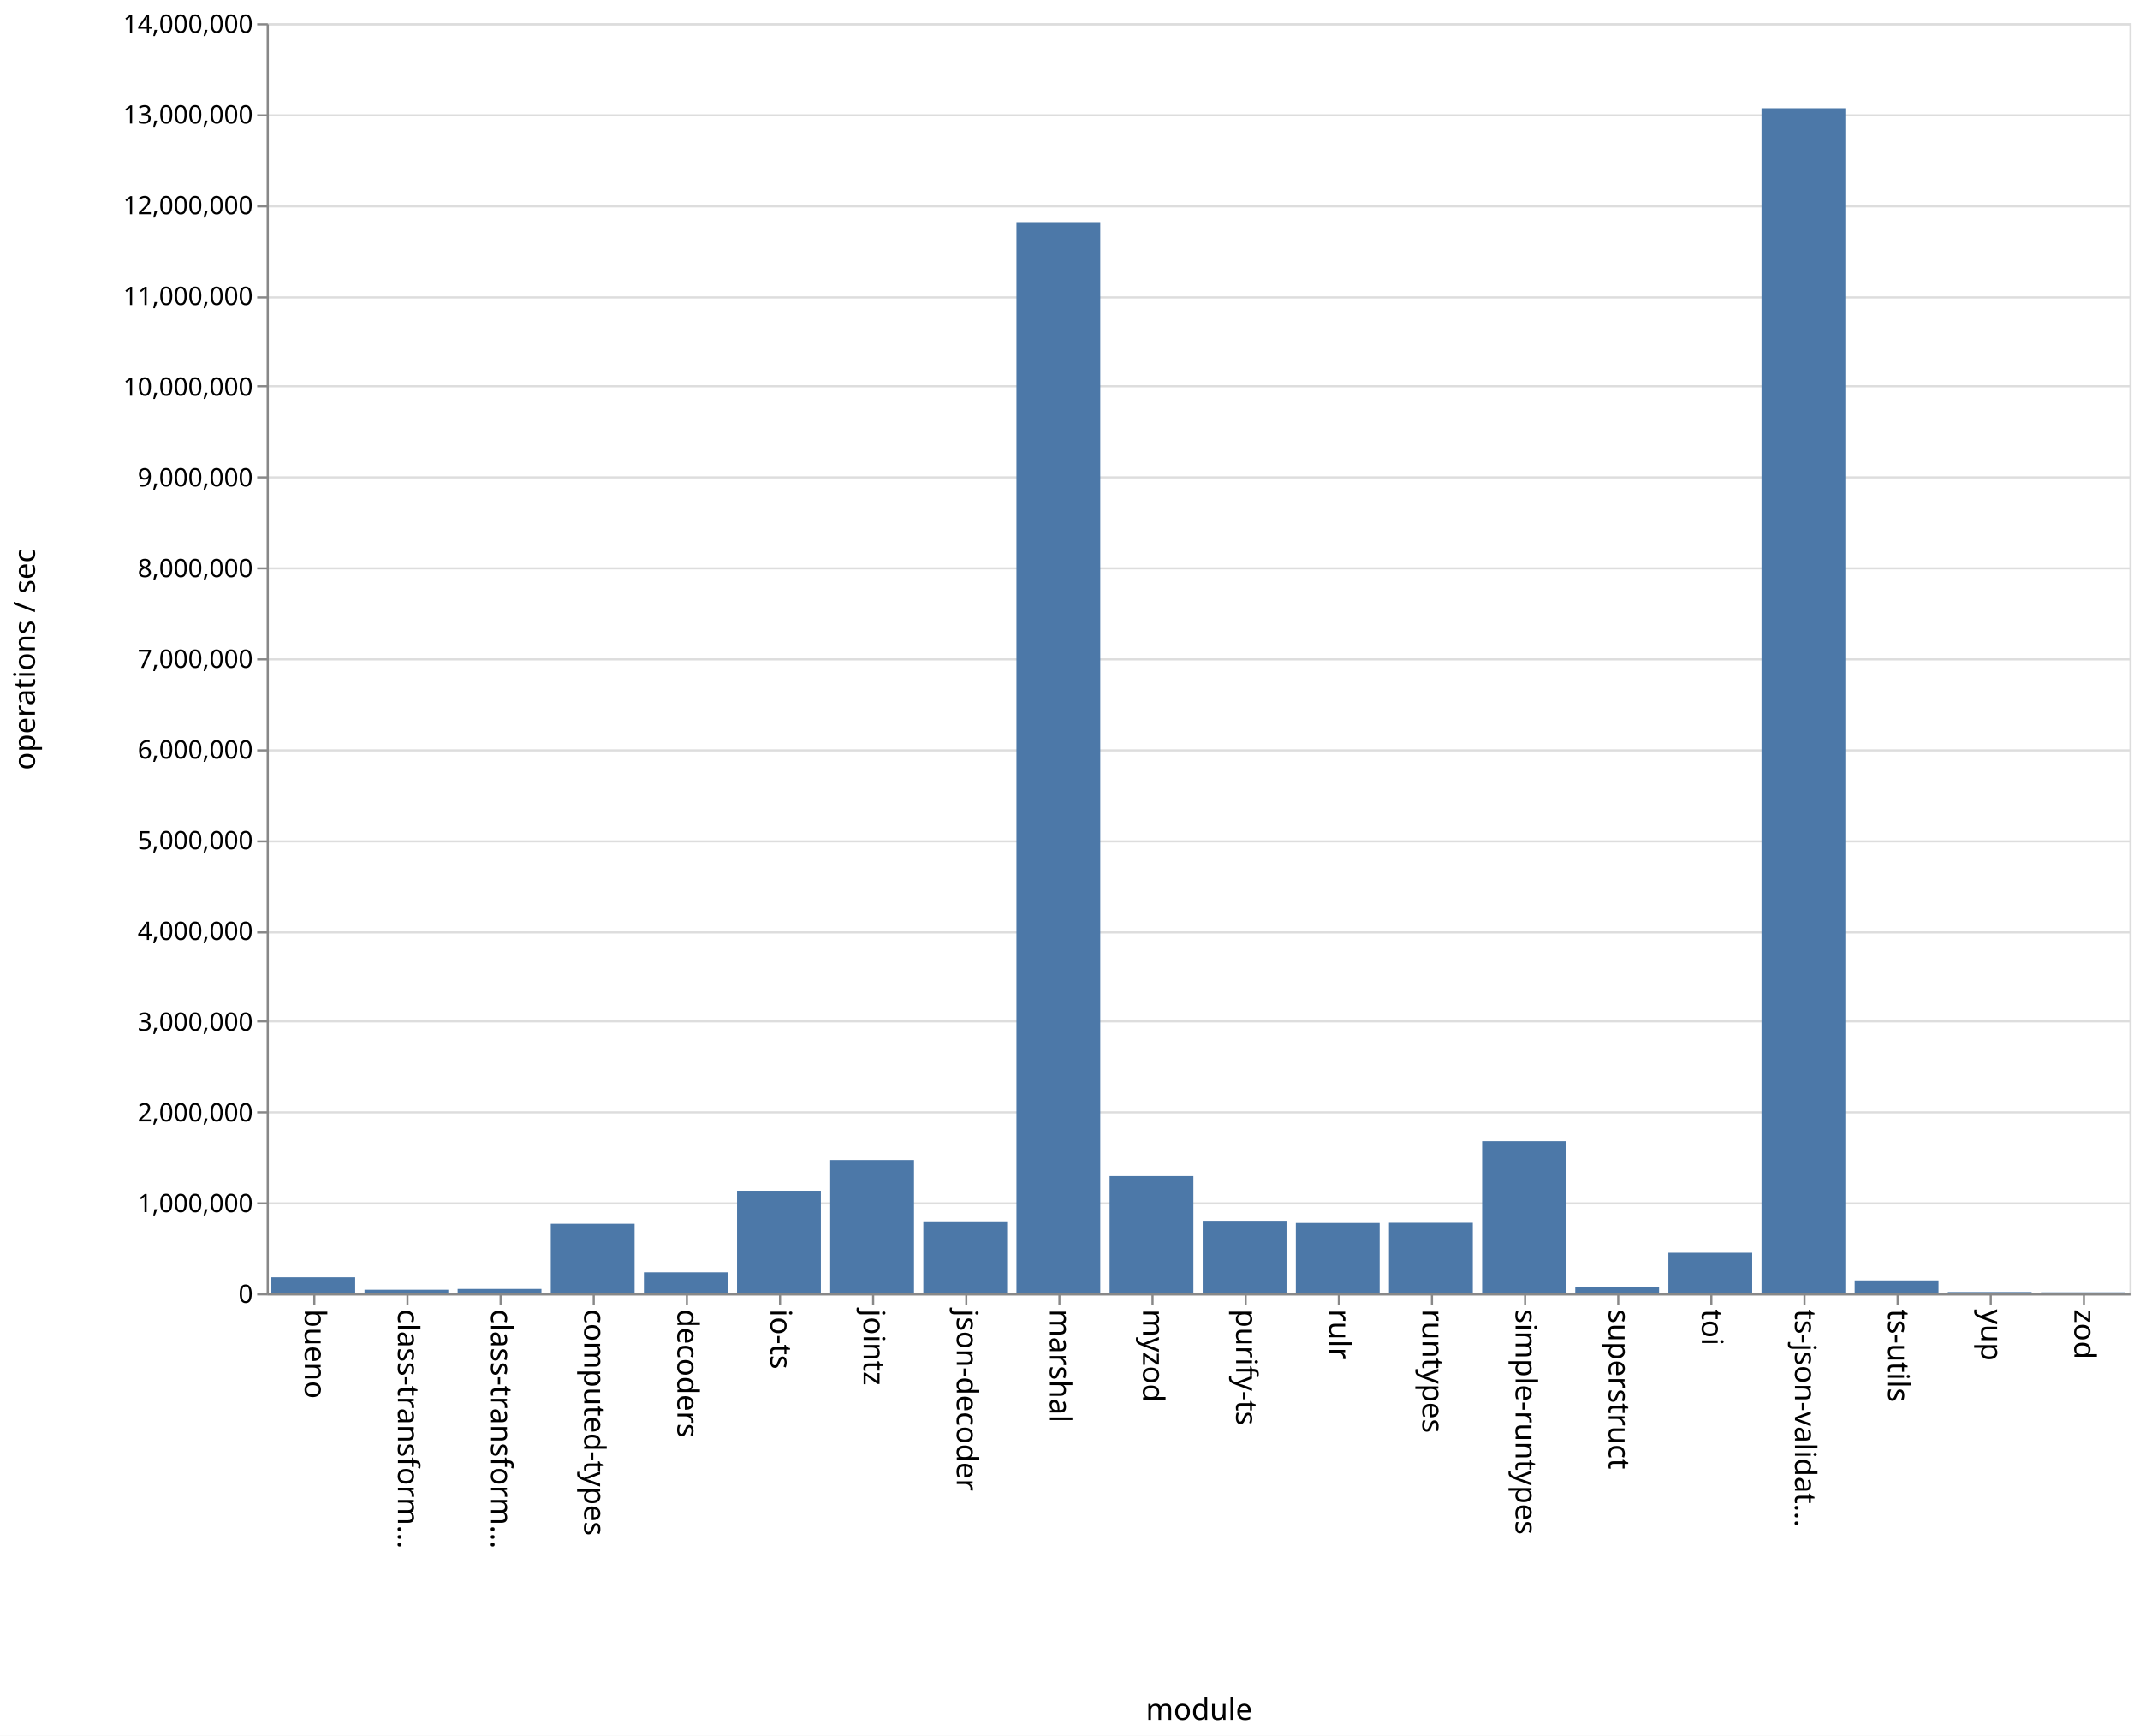
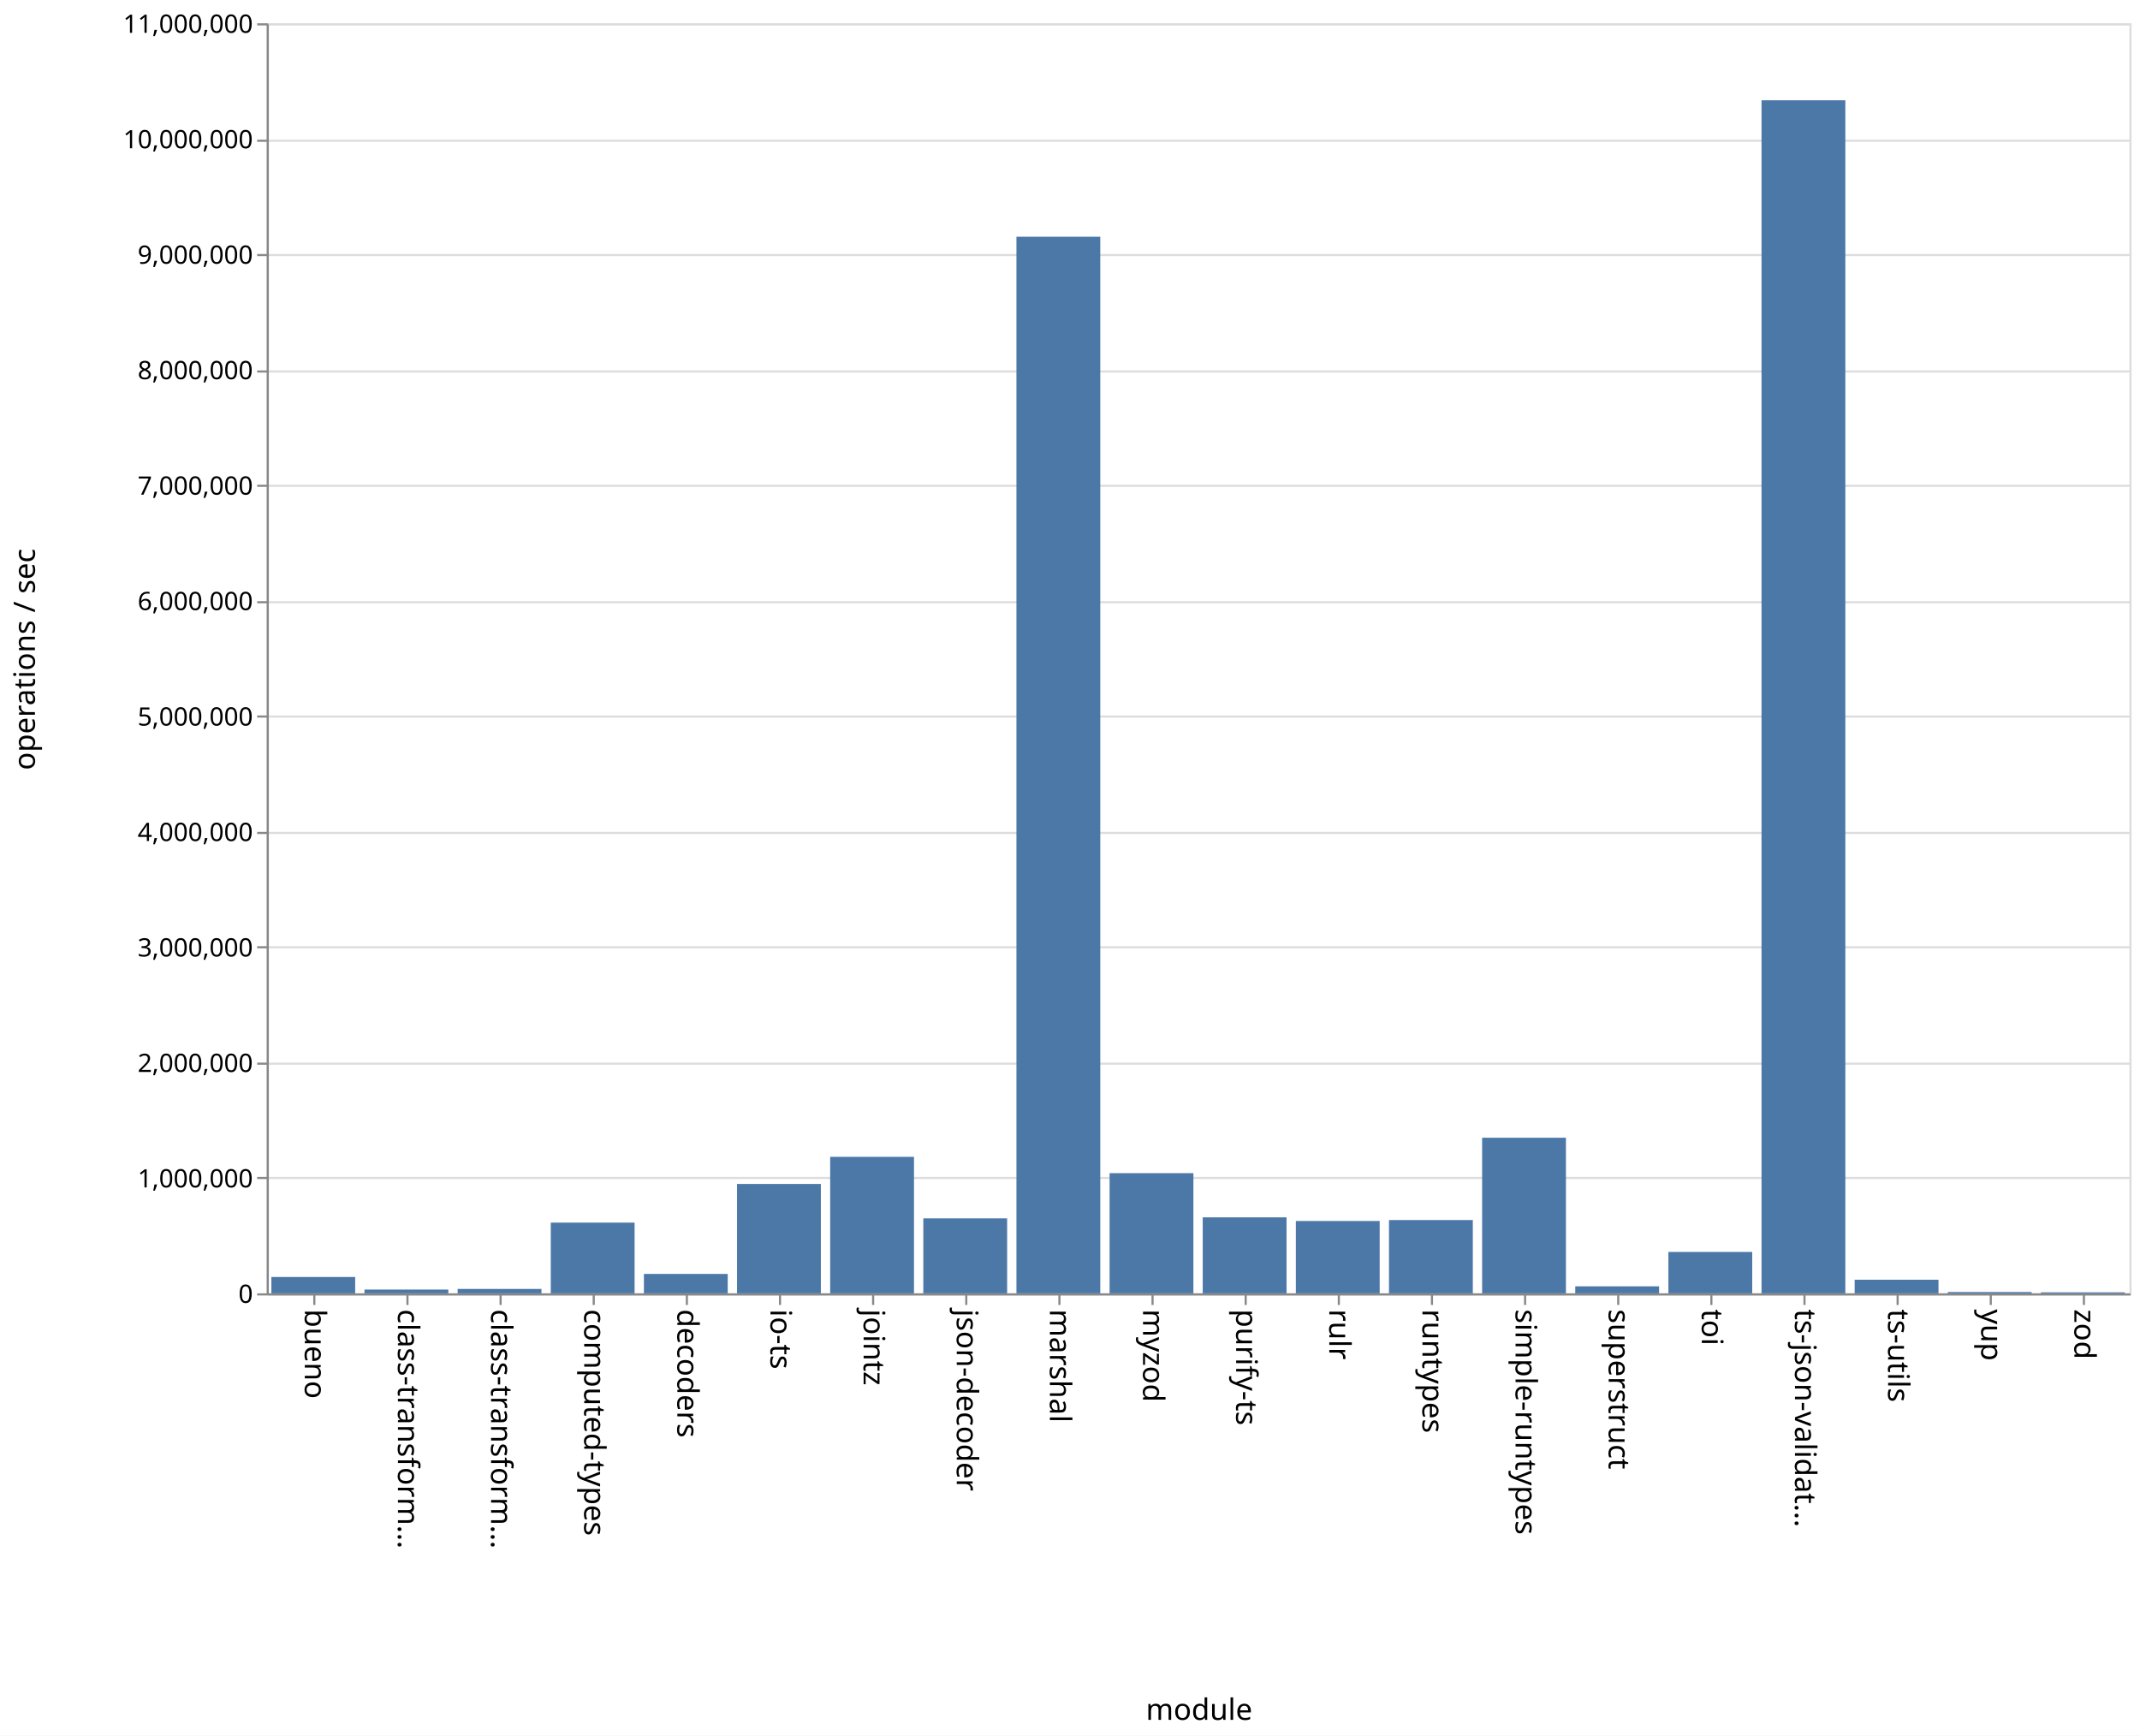
<svg xmlns="http://www.w3.org/2000/svg" class="marks" width="1011" height="820">
  <path fill="#fff" d="M0 0h1011v820H0z" />
  <g class="mark-group role-frame root" aria-roledescription="group mark container" fill="none" stroke-miterlimit="10">
    <path class="background" aria-hidden="true" d="M126.5 11.5h880v600h-880z" stroke="#ddd" />
    <g class="mark-group role-axis" aria-hidden="true">
      <path class="background" aria-hidden="true" d="M126.5 11.5z" pointer-events="none" />
      <g class="mark-rule role-axis-grid" pointer-events="none" stroke="#ddd">
-         <path d="M126.5 611.5h880M126.5 568.5h880M126.5 525.5h880M126.5 482.5h880M126.5 440.5h880M126.5 397.5h880M126.5 354.5h880M126.5 311.5h880M126.5 268.5h880M126.5 225.5h880M126.5 182.5h880M126.5 140.5h880M126.5 97.5h880M126.5 54.5h880M126.5 11.5h880" />
+         <path d="M126.5 611.5h880M126.5 556.5h880M126.5 502.5h880M126.5 447.5h880M126.5 393.5h880M126.5 338.5h880M126.5 284.5h880M126.5 229.5h880M126.5 175.5h880M126.5 120.5h880M126.5 66.5h880M126.5 11.5h880" />
      </g>
    </g>
    <g class="mark-group role-axis" aria-roledescription="axis" aria-label="X-axis titled 'module' for a discrete scale with 20 values: bueno, class-transformer-validator-async, class-transformer-validator-sync, computed-types, decoders, ending with zod">
      <path class="background" aria-hidden="true" d="M126.5 611.5z" pointer-events="none" />
      <g class="mark-rule role-axis-tick" pointer-events="none" stroke="#888">
        <path d="M148.5 611.5v5M192.5 611.5v5M236.5 611.5v5M280.5 611.5v5M324.5 611.5v5M368.5 611.5v5M412.5 611.5v5M456.5 611.5v5M500.5 611.5v5M544.5 611.5v5M588.5 611.5v5M632.5 611.5v5M676.5 611.5v5M720.5 611.5v5M764.5 611.5v5M808.5 611.5v5M852.5 611.5v5M896.5 611.5v5M940.5 611.5v5M984.5 611.5v5" />
      </g>
      <g class="mark-text role-axis-label" pointer-events="none" font-family="sans-serif" font-size="14" fill="#000">
        <text transform="rotate(90 -237.25 381.25)">
                    bueno
                </text>
        <text transform="rotate(90 -215.25 403.25)">
                    class-transform…
                </text>
        <text transform="rotate(90 -193.25 425.25)">
                    class-transform…
                </text>
        <text transform="rotate(90 -171.25 447.25)">
                    computed-types
                </text>
        <text transform="rotate(90 -149.25 469.25)">
                    decoders
                </text>
        <text transform="rotate(90 -127.25 491.25)">
                    io-ts
                </text>
        <text transform="rotate(90 -105.25 513.25)">
                    jointz
                </text>
        <text transform="rotate(90 -83.25 535.25)">
                    json-decoder
                </text>
        <text transform="rotate(90 -61.25 557.25)">
                    marshal
                </text>
        <text transform="rotate(90 -39.25 579.25)">
                    myzod
                </text>
        <text transform="rotate(90 -17.25 601.25)">
                    purify-ts
                </text>
        <text transform="rotate(90 4.75 623.25)">
                    rulr
                </text>
        <text transform="rotate(90 26.75 645.25)">
                    runtypes
                </text>
        <text transform="rotate(90 48.75 667.25)">
                    simple-runtypes
                </text>
        <text transform="rotate(90 70.75 689.25)">
                    superstruct
                </text>
        <text transform="rotate(90 92.75 711.25)">
                    toi
                </text>
        <text transform="rotate(90 114.75 733.25)">
                    ts-json-validat…
                </text>
        <text transform="rotate(90 136.75 755.25)">
                    ts-utils
                </text>
        <text transform="rotate(90 158.75 777.25)">
                    yup
                </text>
        <text transform="rotate(90 180.75 799.25)">
                    zod
                </text>
      </g>
      <path stroke="#888" d="M126.5 611.5h880" pointer-events="none" />
      <text text-anchor="middle" transform="translate(566.5 812.5)" font-family="sans-serif" font-size="14" fill="#000" pointer-events="none">
                module
            </text>
    </g>
-     <g class="mark-group role-axis" aria-roledescription="axis" aria-label="Y-axis titled 'operations / sec' for a linear scale with values from 0 to 14,000,000">
+     <g class="mark-group role-axis" aria-roledescription="axis" aria-label="Y-axis titled 'operations / sec' for a linear scale with values from 0 to 11,000,000">
      <path class="background" aria-hidden="true" d="M126.5 11.5z" pointer-events="none" />
      <g class="mark-rule role-axis-tick" pointer-events="none" stroke="#888">
-         <path d="M126.5 611.5h-5M126.5 568.5h-5M126.5 525.5h-5M126.5 482.5h-5M126.5 440.5h-5M126.5 397.5h-5M126.5 354.5h-5M126.5 311.5h-5M126.5 268.5h-5M126.5 225.5h-5M126.5 182.5h-5M126.5 140.5h-5M126.5 97.5h-5M126.5 54.5h-5M126.5 11.5h-5" />
+         <path d="M126.5 611.5h-5M126.5 556.5h-5M126.5 502.5h-5M126.5 447.5h-5M126.5 393.5h-5M126.5 338.5h-5M126.5 284.5h-5M126.5 229.5h-5M126.5 175.5h-5M126.5 120.5h-5M126.5 66.5h-5M126.5 11.5h-5" />
      </g>
      <g class="mark-text role-axis-label" pointer-events="none" text-anchor="end" font-family="sans-serif" font-size="12" fill="#000">
        <text transform="translate(119.5 615.5)">
                    0
                </text>
-         <text transform="translate(119.5 572.643)">
+         <text transform="translate(119.5 560.955)">
                    1,000,000
                </text>
-         <text transform="translate(119.5 529.786)">
+         <text transform="translate(119.5 506.41)">
                    2,000,000
                </text>
-         <text transform="translate(119.5 486.929)">
+         <text transform="translate(119.5 451.864)">
                    3,000,000
                </text>
-         <text transform="translate(119.5 444.071)">
+         <text transform="translate(119.5 397.318)">
                    4,000,000
                </text>
-         <text transform="translate(119.5 401.214)">
+         <text transform="translate(119.5 342.773)">
                    5,000,000
                </text>
-         <text transform="translate(119.5 358.357)">
+         <text transform="translate(119.5 288.227)">
                    6,000,000
                </text>
-         <text transform="translate(119.5 315.5)">
+         <text transform="translate(119.5 233.682)">
                    7,000,000
                </text>
-         <text transform="translate(119.5 272.643)">
+         <text transform="translate(119.5 179.136)">
                    8,000,000
                </text>
-         <text transform="translate(119.5 229.786)">
+         <text transform="translate(119.5 124.59)">
                    9,000,000
                </text>
-         <text transform="translate(119.5 186.929)">
+         <text transform="translate(119.5 70.045)">
                    10,000,000
                </text>
-         <text transform="translate(119.5 144.071)">
+         <text transform="translate(119.5 15.5)">
                    11,000,000
-                 </text>
-         <text transform="translate(119.5 101.214)">
-                     12,000,000
-                 </text>
-         <text transform="translate(119.5 58.357)">
-                     13,000,000
-                 </text>
-         <text transform="translate(119.5 15.5)">
-                     14,000,000
                </text>
      </g>
      <path stroke="#888" d="M126.5 611.5v-600" pointer-events="none" />
      <text text-anchor="middle" transform="rotate(-90 164 147.5)" font-family="sans-serif" font-size="14" fill="#000" pointer-events="none">
                operations / sec
            </text>
    </g>
    <g class="mark-rect role-mark marks" aria-roledescription="rect mark container" fill="#4c78a8">
-       <path aria-label="operations / sec: 176891; module: bueno" aria-roledescription="bar" d="M128.2 603.419h39.6V611h-39.6z" />
-       <path aria-label="operations / sec: 39840; module: class-transformer-validator-async" aria-roledescription="bar" d="M172.2 609.293h39.6V611h-39.6z" />
-       <path aria-label="operations / sec: 48558; module: class-transformer-validator-sync" aria-roledescription="bar" d="M216.2 608.919h39.6V611h-39.6z" />
-       <path aria-label="operations / sec: 766672; module: computed-types" aria-roledescription="bar" d="M260.2 578.143h39.6V611h-39.6z" />
-       <path aria-label="operations / sec: 232001; module: decoders" aria-roledescription="bar" d="M304.2 601.057h39.6V611h-39.6z" />
-       <path aria-label="operations / sec: 1131079; module: io-ts" aria-roledescription="bar" d="M348.2 562.525h39.6V611h-39.6z" />
-       <path aria-label="operations / sec: 1469388; module: jointz" aria-roledescription="bar" d="M392.2 548.026h39.6V611h-39.6z" />
-       <path aria-label="operations / sec: 793752; module: json-decoder" aria-roledescription="bar" d="M436.2 576.982h39.6V611h-39.6z" />
-       <path aria-label="operations / sec: 11808144; module: marshal" aria-roledescription="bar" d="M480.2 104.937h39.6V611h-39.6z" />
-       <path aria-label="operations / sec: 1292369; module: myzod" aria-roledescription="bar" d="M524.2 555.613h39.6V611h-39.6z" />
-       <path aria-label="operations / sec: 799919; module: purify-ts" aria-roledescription="bar" d="M568.2 576.718h39.6V611h-39.6z" />
-       <path aria-label="operations / sec: 775399; module: rulr" aria-roledescription="bar" d="M612.2 577.769h39.6V611h-39.6z" />
-       <path aria-label="operations / sec: 777577; module: runtypes" aria-roledescription="bar" d="M656.2 577.675h39.6V611h-39.6z" />
-       <path aria-label="operations / sec: 1677351; module: simple-runtypes" aria-roledescription="bar" d="M700.2 539.114h39.6V611h-39.6z" />
-       <path aria-label="operations / sec: 71025; module: superstruct" aria-roledescription="bar" d="M744.2 607.956h39.6V611h-39.6z" />
-       <path aria-label="operations / sec: 447264; module: toi" aria-roledescription="bar" d="M788.2 591.832h39.6V611h-39.6z" />
-       <path aria-label="operations / sec: 13063042; module: ts-json-validator" aria-roledescription="bar" d="M832.2 51.155h39.6V611h-39.6z" />
-       <path aria-label="operations / sec: 142445; module: ts-utils" aria-roledescription="bar" d="M876.2 604.895h39.6V611h-39.6z" />
-       <path aria-label="operations / sec: 14374; module: yup" aria-roledescription="bar" d="M920.2 610.384h39.6V611h-39.6z" />
-       <path aria-label="operations / sec: 10836; module: zod" aria-roledescription="bar" d="M964.2 610.536h39.6V611h-39.6z" />
+       <path aria-label="operations / sec: 141650; module: bueno" aria-roledescription="bar" d="M128.2 603.274h39.6V611h-39.6z" />
+       <path aria-label="operations / sec: 32796; module: class-transformer-validator-async" aria-roledescription="bar" d="M172.2 609.211h39.6V611h-39.6z" />
+       <path aria-label="operations / sec: 38197; module: class-transformer-validator-sync" aria-roledescription="bar" d="M216.2 608.917h39.6V611h-39.6z" />
+       <path aria-label="operations / sec: 612473; module: computed-types" aria-roledescription="bar" d="M260.2 577.592h39.6V611h-39.6z" />
+       <path aria-label="operations / sec: 168147; module: decoders" aria-roledescription="bar" d="M304.2 601.828h39.6V611h-39.6z" />
+       <path aria-label="operations / sec: 947326; module: io-ts" aria-roledescription="bar" d="M348.2 559.328h39.6V611h-39.6z" />
+       <path aria-label="operations / sec: 1182310; module: jointz" aria-roledescription="bar" d="M392.2 546.51h39.6V611h-39.6z" />
+       <path aria-label="operations / sec: 649362; module: json-decoder" aria-roledescription="bar" d="M436.2 575.58h39.6V611h-39.6z" />
+       <path aria-label="operations / sec: 9151326; module: marshal" aria-roledescription="bar" d="M480.2 111.837h39.6V611h-39.6z" />
+       <path aria-label="operations / sec: 1040876; module: myzod" aria-roledescription="bar" d="M524.2 554.225h39.6V611h-39.6z" />
+       <path aria-label="operations / sec: 658191; module: purify-ts" aria-roledescription="bar" d="M568.2 575.099h39.6V611h-39.6z" />
+       <path aria-label="operations / sec: 626654; module: rulr" aria-roledescription="bar" d="M612.2 576.819h39.6V611h-39.6z" />
+       <path aria-label="operations / sec: 634813; module: runtypes" aria-roledescription="bar" d="M656.2 576.374h39.6V611h-39.6z" />
+       <path aria-label="operations / sec: 1347733; module: simple-runtypes" aria-roledescription="bar" d="M700.2 537.487h39.6V611h-39.6z" />
+       <path aria-label="operations / sec: 60681; module: superstruct" aria-roledescription="bar" d="M744.2 607.69h39.6V611h-39.6z" />
+       <path aria-label="operations / sec: 358399; module: toi" aria-roledescription="bar" d="M788.2 591.451h39.6V611h-39.6z" />
+       <path aria-label="operations / sec: 10333128; module: ts-json-validator" aria-roledescription="bar" d="M832.2 47.375h39.6V611h-39.6z" />
+       <path aria-label="operations / sec: 117852; module: ts-utils" aria-roledescription="bar" d="M876.2 604.572h39.6V611h-39.6z" />
+       <path aria-label="operations / sec: 11468; module: yup" aria-roledescription="bar" d="M920.2 610.374h39.6V611h-39.6z" />
+       <path aria-label="operations / sec: 8817; module: zod" aria-roledescription="bar" d="M964.2 610.52h39.6v.48h-39.6z" />
    </g>
  </g>
</svg>
